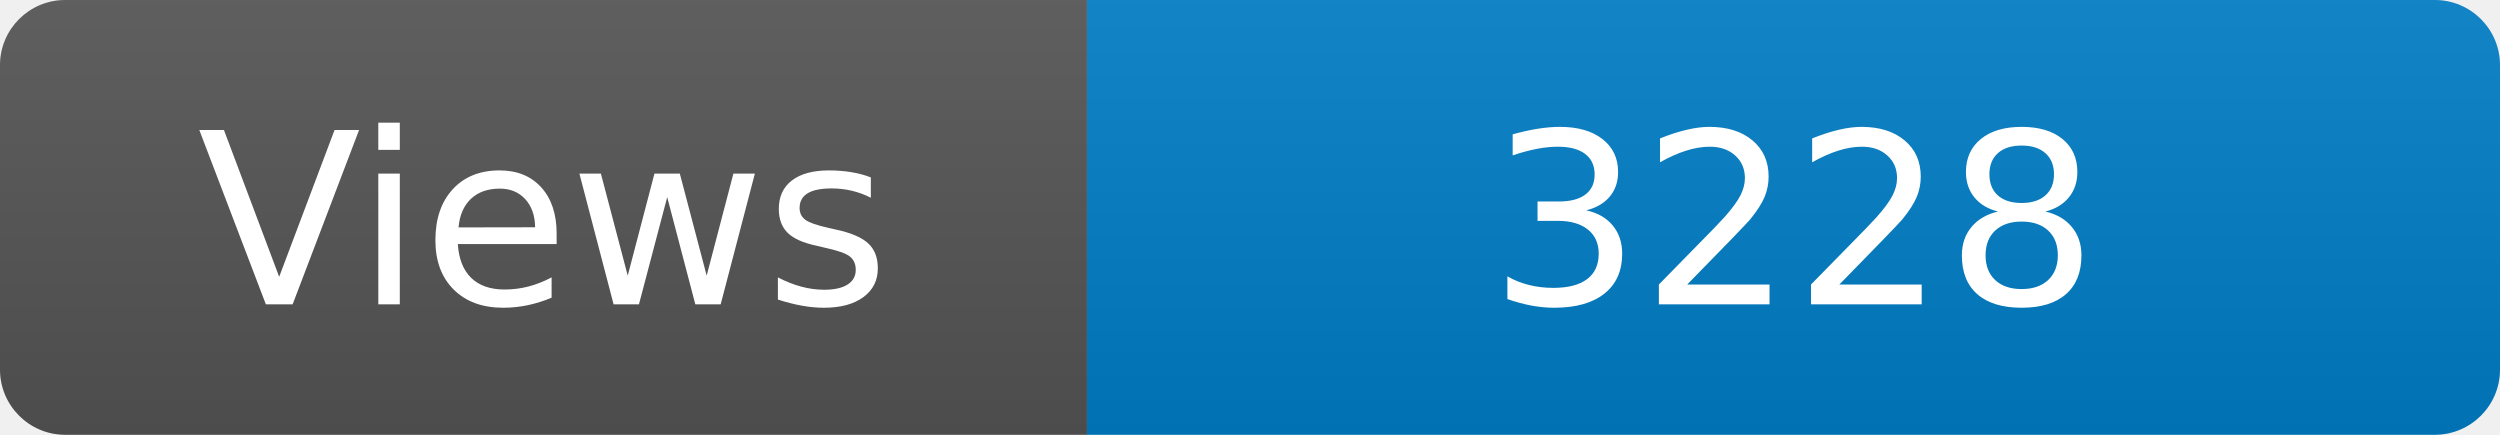
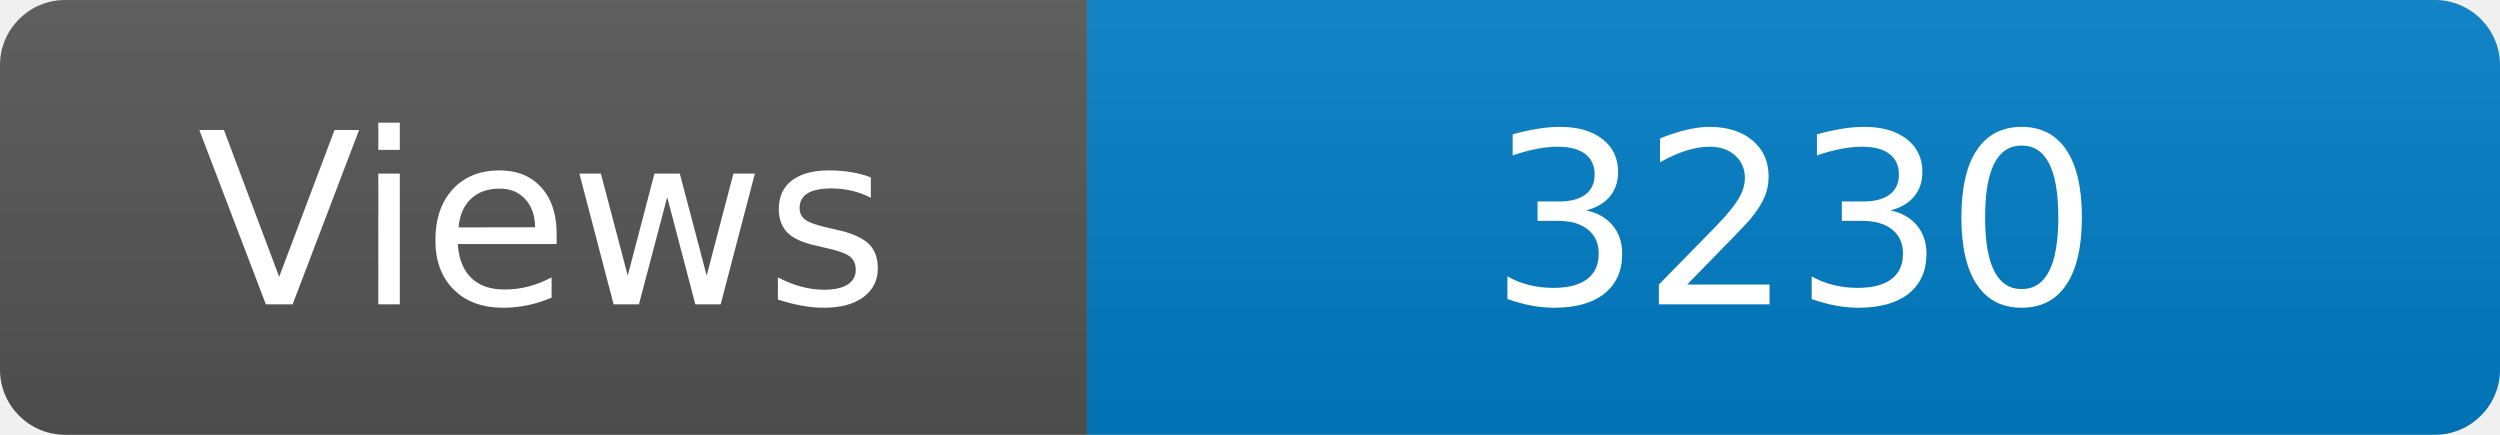
<svg xmlns="http://www.w3.org/2000/svg" width="115" height="20" role="img" aria-label="Maintained?: yes">
  <linearGradient id="s" x2="0" y2="100%">
    <stop offset="0" stop-color="#bbb" stop-opacity=".1" />
    <stop offset="1" stop-opacity=".1" />
  </linearGradient>
  <clipPath id="r">
    <rect width="115" height="20" rx="3" fill="#fff" />
  </clipPath>
  <g clip-path="url(#r)">
    <rect width="50" height="20" fill="#555" />
    <rect x="50" width="160" height="20" fill="#007ec6" />
    <rect width="115" height="20" fill="url(#s)" />
  </g>
  <g fill="#fff" text-anchor="middle" font-family="Verdana,Geneva,DejaVu Sans,sans-serif" font-size="110">
    <text x="250" y="140" transform="scale(.1)" fill="#fff">Views</text>
-     <text x="825" y="140" transform="scale(.1)" fill="#fff">3228</text>
+     <text x="825" y="140" transform="scale(.1)" fill="#fff">3230</text>
  </g>
</svg>
